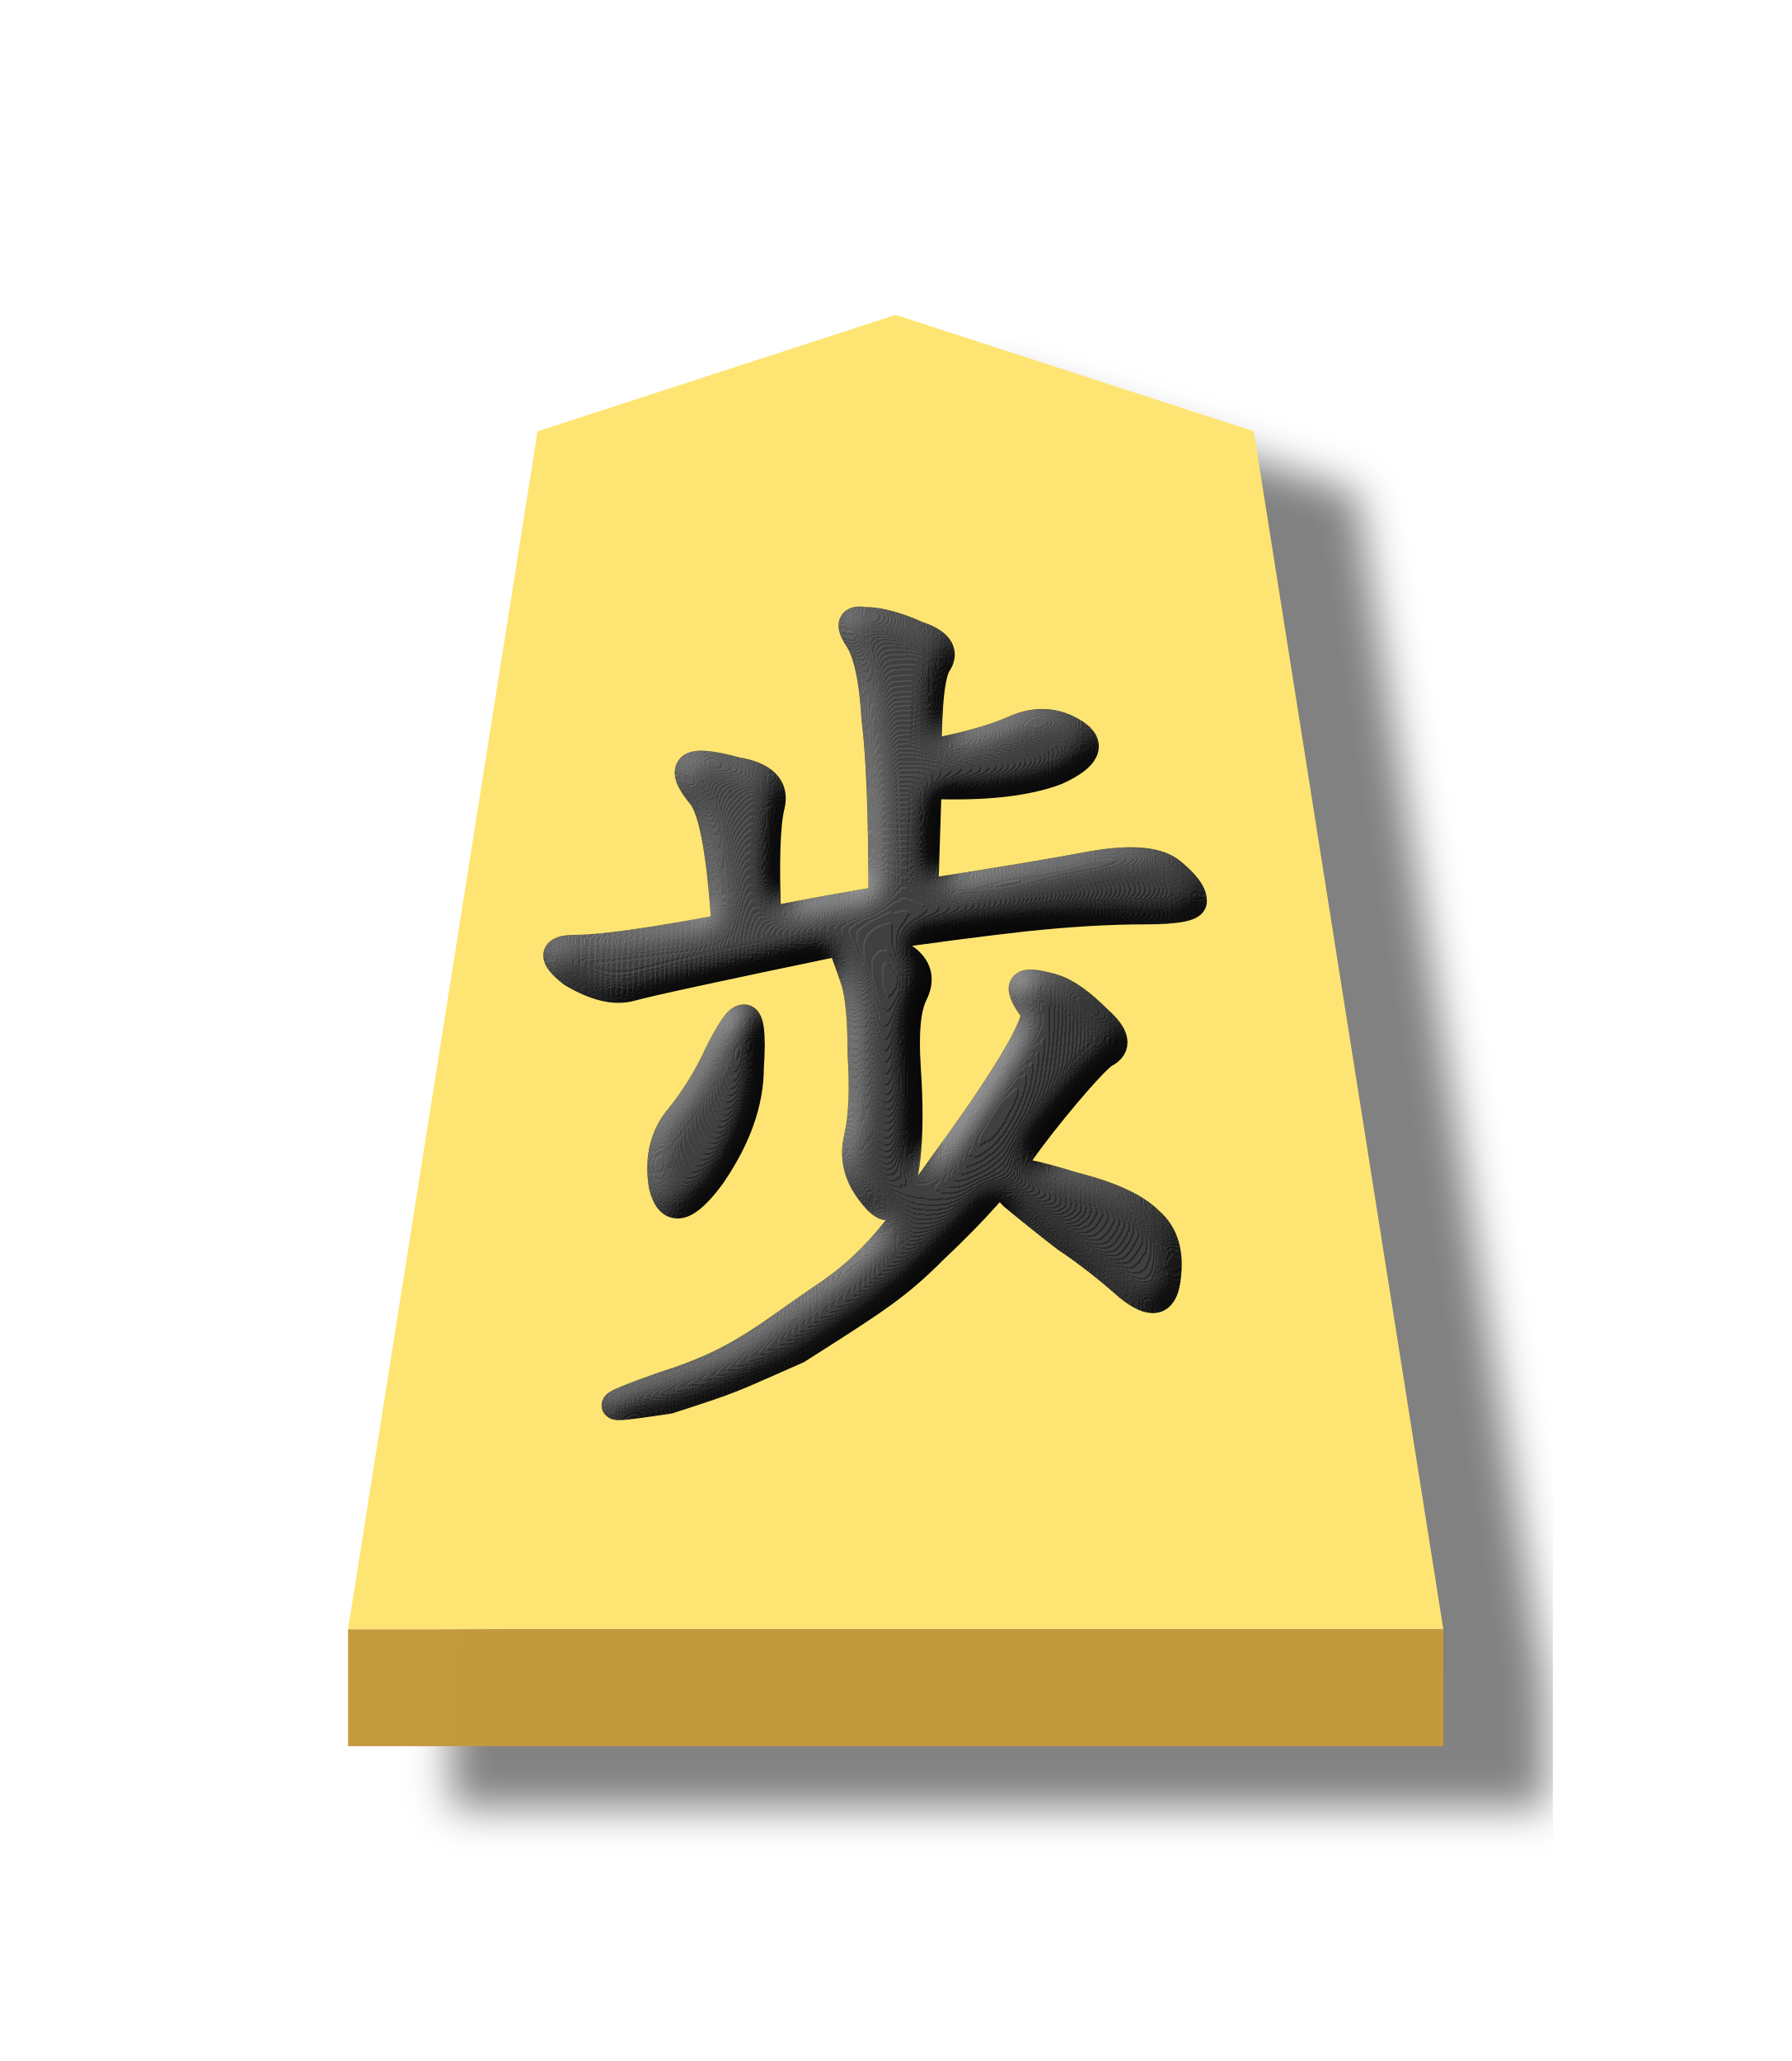
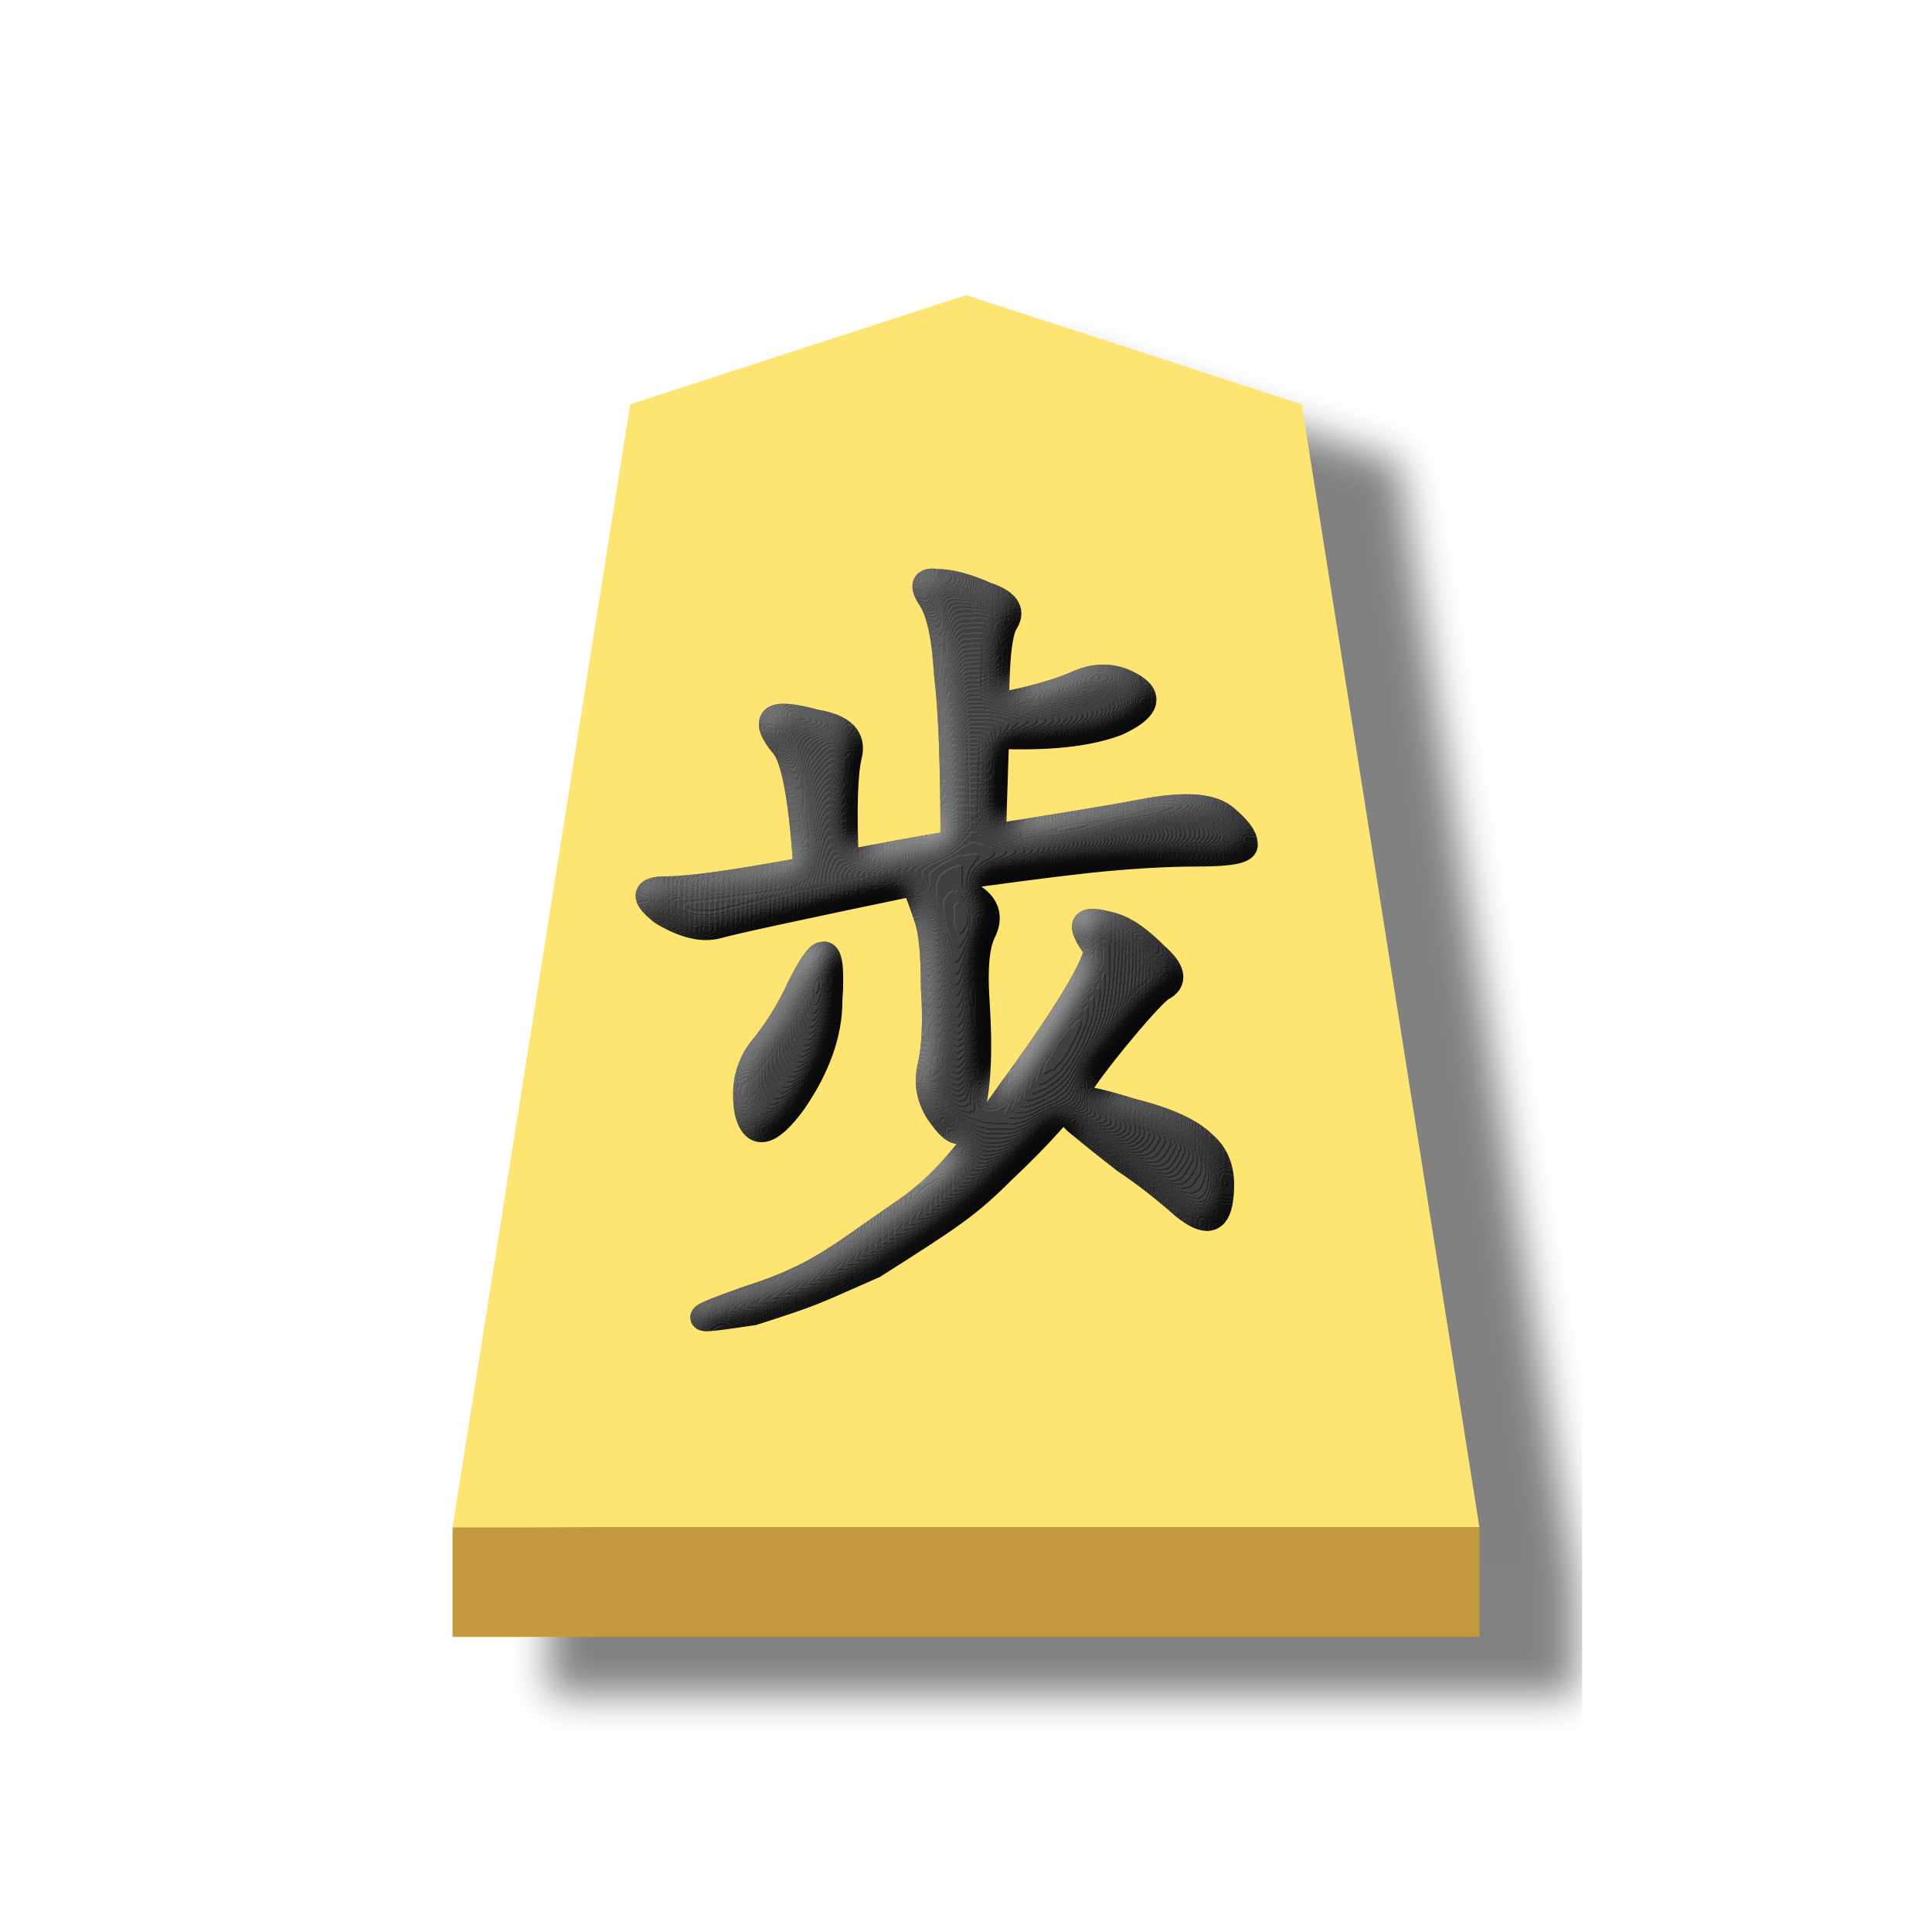
- <svg xmlns="http://www.w3.org/2000/svg" width="52.157" height="60">
-   <defs>
+ <svg xmlns="http://www.w3.org/2000/svg" width="60" height="60" version="1.1" id="svg78">
+   <defs id="defs64">
    <filter id="a" color-interpolation-filters="sRGB">
-       <feFlood flood-opacity=".498" flood-color="#000" result="flood" />
-       <feComposite in="flood" in2="SourceGraphic" operator="in" result="composite1" />
-       <feGaussianBlur in="composite1" stdDeviation="1" result="blur" />
-       <feOffset dx="5" dy="3" result="offset" />
-       <feComposite in="SourceGraphic" in2="offset" result="composite2" />
+       <feFlood flood-opacity=".498" flood-color="#000" result="flood" id="feFlood2" />
+       <feComposite in="flood" in2="SourceGraphic" operator="in" result="composite1" id="feComposite4" />
+       <feGaussianBlur in="composite1" stdDeviation="1" result="blur" id="feGaussianBlur6" />
+       <feOffset dx="5" dy="3" result="offset" id="feOffset8" />
+       <feComposite in="SourceGraphic" in2="offset" result="composite2" id="feComposite10" />
    </filter>
    <filter id="b" color-interpolation-filters="sRGB">
-       <feGaussianBlur stdDeviation="5" result="result8" />
-       <feComposite result="result6" in="SourceGraphic" operator="in" in2="result8" />
-       <feComposite operator="in" result="result11" in2="result6" />
-       <feFlood result="result10" flood-opacity="1" flood-color="#FFF" />
-       <feBlend mode="multiply" in="result10" in2="result11" result="result12" />
-       <feComposite result="fbSourceGraphic" operator="in" in2="SourceGraphic" in="result12" />
-       <feFlood result="result6" flood-color="#4B659A" />
-       <feComposite k3=".3" k2=".3" k1=".5" operator="arithmetic" result="result2" in="fbSourceGraphic" in2="result6" />
-       <feColorMatrix result="fbSourceGraphicAlpha" in="result2" values="1 0 0 -1 0 1 0 1 -1 0 1 0 0 -1 0 -0.8 -1 0 3.9 -2.7" />
-       <feGaussianBlur result="result0" in="fbSourceGraphicAlpha" stdDeviation=".5" />
-       <feDiffuseLighting lighting-color="#fff" diffuseConstant=".7" surfaceScale="50" result="result13" in="result0">
-         <feDistantLight elevation="20" azimuth="225" />
+       <feGaussianBlur stdDeviation="5" result="result8" id="feGaussianBlur13" />
+       <feComposite result="result6" in="SourceGraphic" operator="in" in2="result8" id="feComposite15" />
+       <feComposite operator="in" result="result11" in2="result6" id="feComposite17" />
+       <feFlood result="result10" flood-opacity="1" flood-color="#FFF" id="feFlood19" />
+       <feBlend mode="multiply" in="result10" in2="result11" result="result12" id="feBlend21" />
+       <feComposite result="fbSourceGraphic" operator="in" in2="SourceGraphic" in="result12" id="feComposite23" />
+       <feFlood result="result6" flood-color="#4B659A" id="feFlood25" />
+       <feComposite k3="0.3" k2="0.3" k1="0.5" operator="arithmetic" result="result2" in="fbSourceGraphic" in2="result6" id="feComposite27" k4="0" />
+       <feColorMatrix result="fbSourceGraphicAlpha" in="result2" values="1 0 0 -1 0 1 0 1 -1 0 1 0 0 -1 0 -0.8 -1 0 3.9 -2.7" id="feColorMatrix29" />
+       <feGaussianBlur result="result0" in="fbSourceGraphicAlpha" stdDeviation=".5" id="feGaussianBlur31" />
+       <feDiffuseLighting lighting-color="#ffffff" diffuseConstant="0.7" surfaceScale="50" result="result13" in="result0" id="feDiffuseLighting35">
+         <feDistantLight elevation="20" azimuth="225" id="feDistantLight33" />
      </feDiffuseLighting>
-       <feSpecularLighting specularExponent="20" specularConstant=".7" surfaceScale="10" lighting-color="#fff" result="result1" in="result0">
-         <feDistantLight elevation="45" azimuth="225" />
+       <feSpecularLighting specularExponent="20" specularConstant="0.7" surfaceScale="10" lighting-color="#ffffff" result="result1" in="result0" id="feSpecularLighting39">
+         <feDistantLight elevation="45" azimuth="225" id="feDistantLight37" />
      </feSpecularLighting>
-       <feBlend mode="screen" result="result5" in2="SourceGraphic" in="result13" />
-       <feComposite in="result1" k3="1" k2="1" operator="arithmetic" in2="result5" result="result9" />
-       <feComposite in2="SourceGraphic" operator="in" result="fbSourceGraphic" />
-       <feColorMatrix result="fbSourceGraphicAlpha" in="fbSourceGraphic" values="0 0 0 -1 0 0 0 0 -1 0 0 0 0 -1 0 0 0 0 1 0" />
-       <feComposite in2="fbSourceGraphic" operator="arithmetic" k2="1" result="composite1" in="fbSourceGraphic" />
-       <feColorMatrix in="composite1" values="1" type="saturate" result="colormatrix1" />
-       <feFlood flood-opacity=".667" flood-color="#000" result="flood1" />
-       <feBlend in2="colormatrix1" in="flood1" mode="multiply" result="blend1" />
-       <feBlend in2="blend1" mode="screen" result="blend2" />
-       <feColorMatrix in="blend2" values="1" type="saturate" result="colormatrix2" />
-       <feComposite in2="fbSourceGraphic" in="colormatrix2" operator="in" result="composite2" />
+       <feBlend mode="screen" result="result5" in2="SourceGraphic" in="result13" id="feBlend41" />
+       <feComposite in="result1" k3="1" k2="1" operator="arithmetic" in2="result5" result="result9" id="feComposite43" k1="0" k4="0" />
+       <feComposite in2="SourceGraphic" operator="in" result="fbSourceGraphic" id="feComposite45" />
+       <feColorMatrix result="fbSourceGraphicAlpha" in="fbSourceGraphic" values="0 0 0 -1 0 0 0 0 -1 0 0 0 0 -1 0 0 0 0 1 0" id="feColorMatrix47" />
+       <feComposite in2="fbSourceGraphic" operator="arithmetic" k2="1" result="composite1" in="fbSourceGraphic" id="feComposite49" k1="0" k3="0" k4="0" />
+       <feColorMatrix in="composite1" values="1" type="saturate" result="colormatrix1" id="feColorMatrix51" />
+       <feFlood flood-opacity=".667" flood-color="#000" result="flood1" id="feFlood53" />
+       <feBlend in2="colormatrix1" in="flood1" mode="multiply" result="blend1" id="feBlend55" />
+       <feBlend in2="blend1" mode="screen" result="blend2" id="feBlend57" />
+       <feColorMatrix in="blend2" values="1" type="saturate" result="colormatrix2" id="feColorMatrix59" />
+       <feComposite in2="fbSourceGraphic" in="colormatrix2" operator="in" result="composite2" id="feComposite61" />
    </filter>
  </defs>
-   <g opacity=".99">
-     <g filter="url(#a)" transform="matrix(.6 0 0 .6 -338.376 3.166)">
-       <path d="M607.424 10l-17.38 5.652-9.195 58.128L634 73.779l-9.197-58.126z" fill="#fee572" />
-       <path d="M580.849 73.78v5.668H634v-5.67z" fill="#c3983c" fill-opacity=".992" />
+   <g opacity="0.99" id="g76" transform="translate(3.921299,-4.0027237e-4)">
+     <g filter="url(#a)" transform="matrix(0.6,0,0,0.6,-338.376,3.166)" id="g70">
+       <path d="M 607.424,10 590.044,15.652 580.849,73.78 634,73.779 624.803,15.653 Z" fill="#fee572" id="path66" />
+       <path d="m 580.849,73.78 v 5.668 H 634 v -5.67 z" fill="#c3983c" fill-opacity="0.992" id="path68" />
    </g>
-     <g transform="translate(5.506 4.549) scale(.81225)" style="line-height:1.25;-inkscape-font-specification:KaiTi" aria-label="歩" font-weight="400" font-size="26.667" font-family="KaiTi" letter-spacing="0" word-spacing="0" stroke="#000" filter="url(#b)">
-       <path style="-inkscape-font-specification:KaiTi" d="M26.478 21.406c1.334-.25 2.375-.541 3.125-.875.75-.333 1.459-.291 2.125.125.667.417.459.875-.625 1.375-1.083.417-2.625.584-4.625.5l-.125 3.875c2.667-.416 4.667-.75 6-1 1.417-.25 2.375-.166 2.875.25.5.417.75.75.75 1 .084.25-.5.375-1.75.375s-2.666.084-4.25.25c-1.5.167-3.416.417-5.75.75a4.23 4.23 0 0 1 1.5.75c.417.334.5.75.25 1.25s-.333 1.375-.25 2.625c.084 1.25.084 2.292 0 3.125-.083.834-.25 1.417-.5 1.75-.166.25-.458.084-.875-.5-.416-.583-.541-1.208-.375-1.875.167-.75.209-1.75.125-3 0-1.25-.083-2.125-.25-2.625a25.02 25.02 0 0 0-.5-1.375c-4.416.917-6.916 1.459-7.5 1.625-.583.167-1.291 0-2.125-.5-.75-.583-.708-.875.125-.875.917 0 2.709-.25 5.375-.75-.166-2.666-.458-4.25-.875-4.75-.416-.5-.541-.833-.375-1 .167-.166.709-.125 1.625.125 1 .167 1.417.584 1.25 1.25-.166.667-.208 2.042-.125 4.125 1.25-.25 2.625-.5 4.125-.75 0-3-.083-5.166-.25-6.5-.083-1.416-.291-2.375-.625-2.875-.333-.5-.25-.708.25-.625.5 0 1.125.167 1.875.5.75.25 1 .584.75 1-.25.334-.375 1.417-.375 3.25zm6.089 9.517c.667.583.75 1 .25 1.25-.417.25-2.214 2.4-2.964 3.483-.666 1-1.708 2.167-3.125 3.5-1.333 1.334-1.992 1.76-4.925 3.623-2.446 1.07-2.156 1.004-4.608 1.793-.903.134-1.525.225-1.78.227-.38.002.059-.194 1.606-.743 2.666-.833 3.603-1.733 5.686-3.15 2.167-1.416 3.063-3.041 4.396-4.875 1.417-1.916 3.297-4.691 3.214-5.358-.713-.975-.594-1.221.625-.875.507.144 1.042.542 1.625 1.125zm-.902 5.973c1.334.334 2.25.75 2.75 1.25.584.5.757 1.203.625 2.125-.118.83-.541.917-1.375.25-.75-.666-1.5-1.25-2.25-1.75a73.194 73.194 0 0 1-1.875-1.5c-.5-.5-.625-.791-.375-.875.334-.083 1.167.084 2.5.5zm-12.687-4.74c.417-.833.709-1.25.875-1.25.25-.083.334.5.25 1.75 0 1.25-.458 2.542-1.375 3.875-.916 1.25-1.5 1.375-1.75.375-.166-1 .042-1.833.625-2.5a10.89 10.89 0 0 0 1.375-2.25z" font-size="32" />
+     <g transform="matrix(0.81225,0,0,0.81225,5.506,4.549)" style="line-height:1.25;-inkscape-font-specification:KaiTi" aria-label="歩" font-weight="400" font-size="26.667px" font-family="KaiTi" letter-spacing="0" word-spacing="0" stroke="#000000" filter="url(#b)" id="g74">
+       <path style="-inkscape-font-specification:KaiTi" d="m 26.478,21.406 c 1.334,-0.25 2.375,-0.541 3.125,-0.875 0.75,-0.333 1.459,-0.291 2.125,0.125 0.667,0.417 0.459,0.875 -0.625,1.375 -1.083,0.417 -2.625,0.584 -4.625,0.5 l -0.125,3.875 c 2.667,-0.416 4.667,-0.75 6,-1 1.417,-0.25 2.375,-0.166 2.875,0.25 0.5,0.417 0.75,0.75 0.75,1 0.084,0.25 -0.5,0.375 -1.75,0.375 -1.25,0 -2.666,0.084 -4.25,0.25 -1.5,0.167 -3.416,0.417 -5.75,0.75 a 4.23,4.23 0 0 1 1.5,0.75 c 0.417,0.334 0.5,0.75 0.25,1.25 -0.25,0.5 -0.333,1.375 -0.25,2.625 0.084,1.25 0.084,2.292 0,3.125 -0.083,0.834 -0.25,1.417 -0.5,1.75 -0.166,0.25 -0.458,0.084 -0.875,-0.5 -0.416,-0.583 -0.541,-1.208 -0.375,-1.875 0.167,-0.75 0.209,-1.75 0.125,-3 0,-1.25 -0.083,-2.125 -0.25,-2.625 a 25.02,25.02 0 0 0 -0.5,-1.375 c -4.416,0.917 -6.916,1.459 -7.5,1.625 -0.583,0.167 -1.291,0 -2.125,-0.5 -0.75,-0.583 -0.708,-0.875 0.125,-0.875 0.917,0 2.709,-0.25 5.375,-0.75 -0.166,-2.666 -0.458,-4.25 -0.875,-4.75 -0.416,-0.5 -0.541,-0.833 -0.375,-1 0.167,-0.166 0.709,-0.125 1.625,0.125 1,0.167 1.417,0.584 1.25,1.25 -0.166,0.667 -0.208,2.042 -0.125,4.125 1.25,-0.25 2.625,-0.5 4.125,-0.75 0,-3 -0.083,-5.166 -0.25,-6.5 -0.083,-1.416 -0.291,-2.375 -0.625,-2.875 -0.333,-0.5 -0.25,-0.708 0.25,-0.625 0.5,0 1.125,0.167 1.875,0.5 0.75,0.25 1,0.584 0.75,1 -0.25,0.334 -0.375,1.417 -0.375,3.25 z m 6.089,9.517 c 0.667,0.583 0.75,1 0.25,1.25 -0.417,0.25 -2.214,2.4 -2.964,3.483 -0.666,1 -1.708,2.167 -3.125,3.5 -1.333,1.334 -1.992,1.76 -4.925,3.623 -2.446,1.07 -2.156,1.004 -4.608,1.793 -0.903,0.134 -1.525,0.225 -1.78,0.227 -0.38,0.002 0.059,-0.194 1.606,-0.743 2.666,-0.833 3.603,-1.733 5.686,-3.15 2.167,-1.416 3.063,-3.041 4.396,-4.875 1.417,-1.916 3.297,-4.691 3.214,-5.358 -0.713,-0.975 -0.594,-1.221 0.625,-0.875 0.507,0.144 1.042,0.542 1.625,1.125 z m -0.902,5.973 c 1.334,0.334 2.25,0.75 2.75,1.25 0.584,0.5 0.757,1.203 0.625,2.125 -0.118,0.83 -0.541,0.917 -1.375,0.25 -0.75,-0.666 -1.5,-1.25 -2.25,-1.75 a 73.194,73.194 0 0 1 -1.875,-1.5 c -0.5,-0.5 -0.625,-0.791 -0.375,-0.875 0.334,-0.083 1.167,0.084 2.5,0.5 z m -12.687,-4.74 c 0.417,-0.833 0.709,-1.25 0.875,-1.25 0.25,-0.083 0.334,0.5 0.25,1.75 0,1.25 -0.458,2.542 -1.375,3.875 -0.916,1.25 -1.5,1.375 -1.75,0.375 -0.166,-1 0.042,-1.833 0.625,-2.5 a 10.89,10.89 0 0 0 1.375,-2.25 z" font-size="32px" id="path72" />
    </g>
  </g>
</svg>
